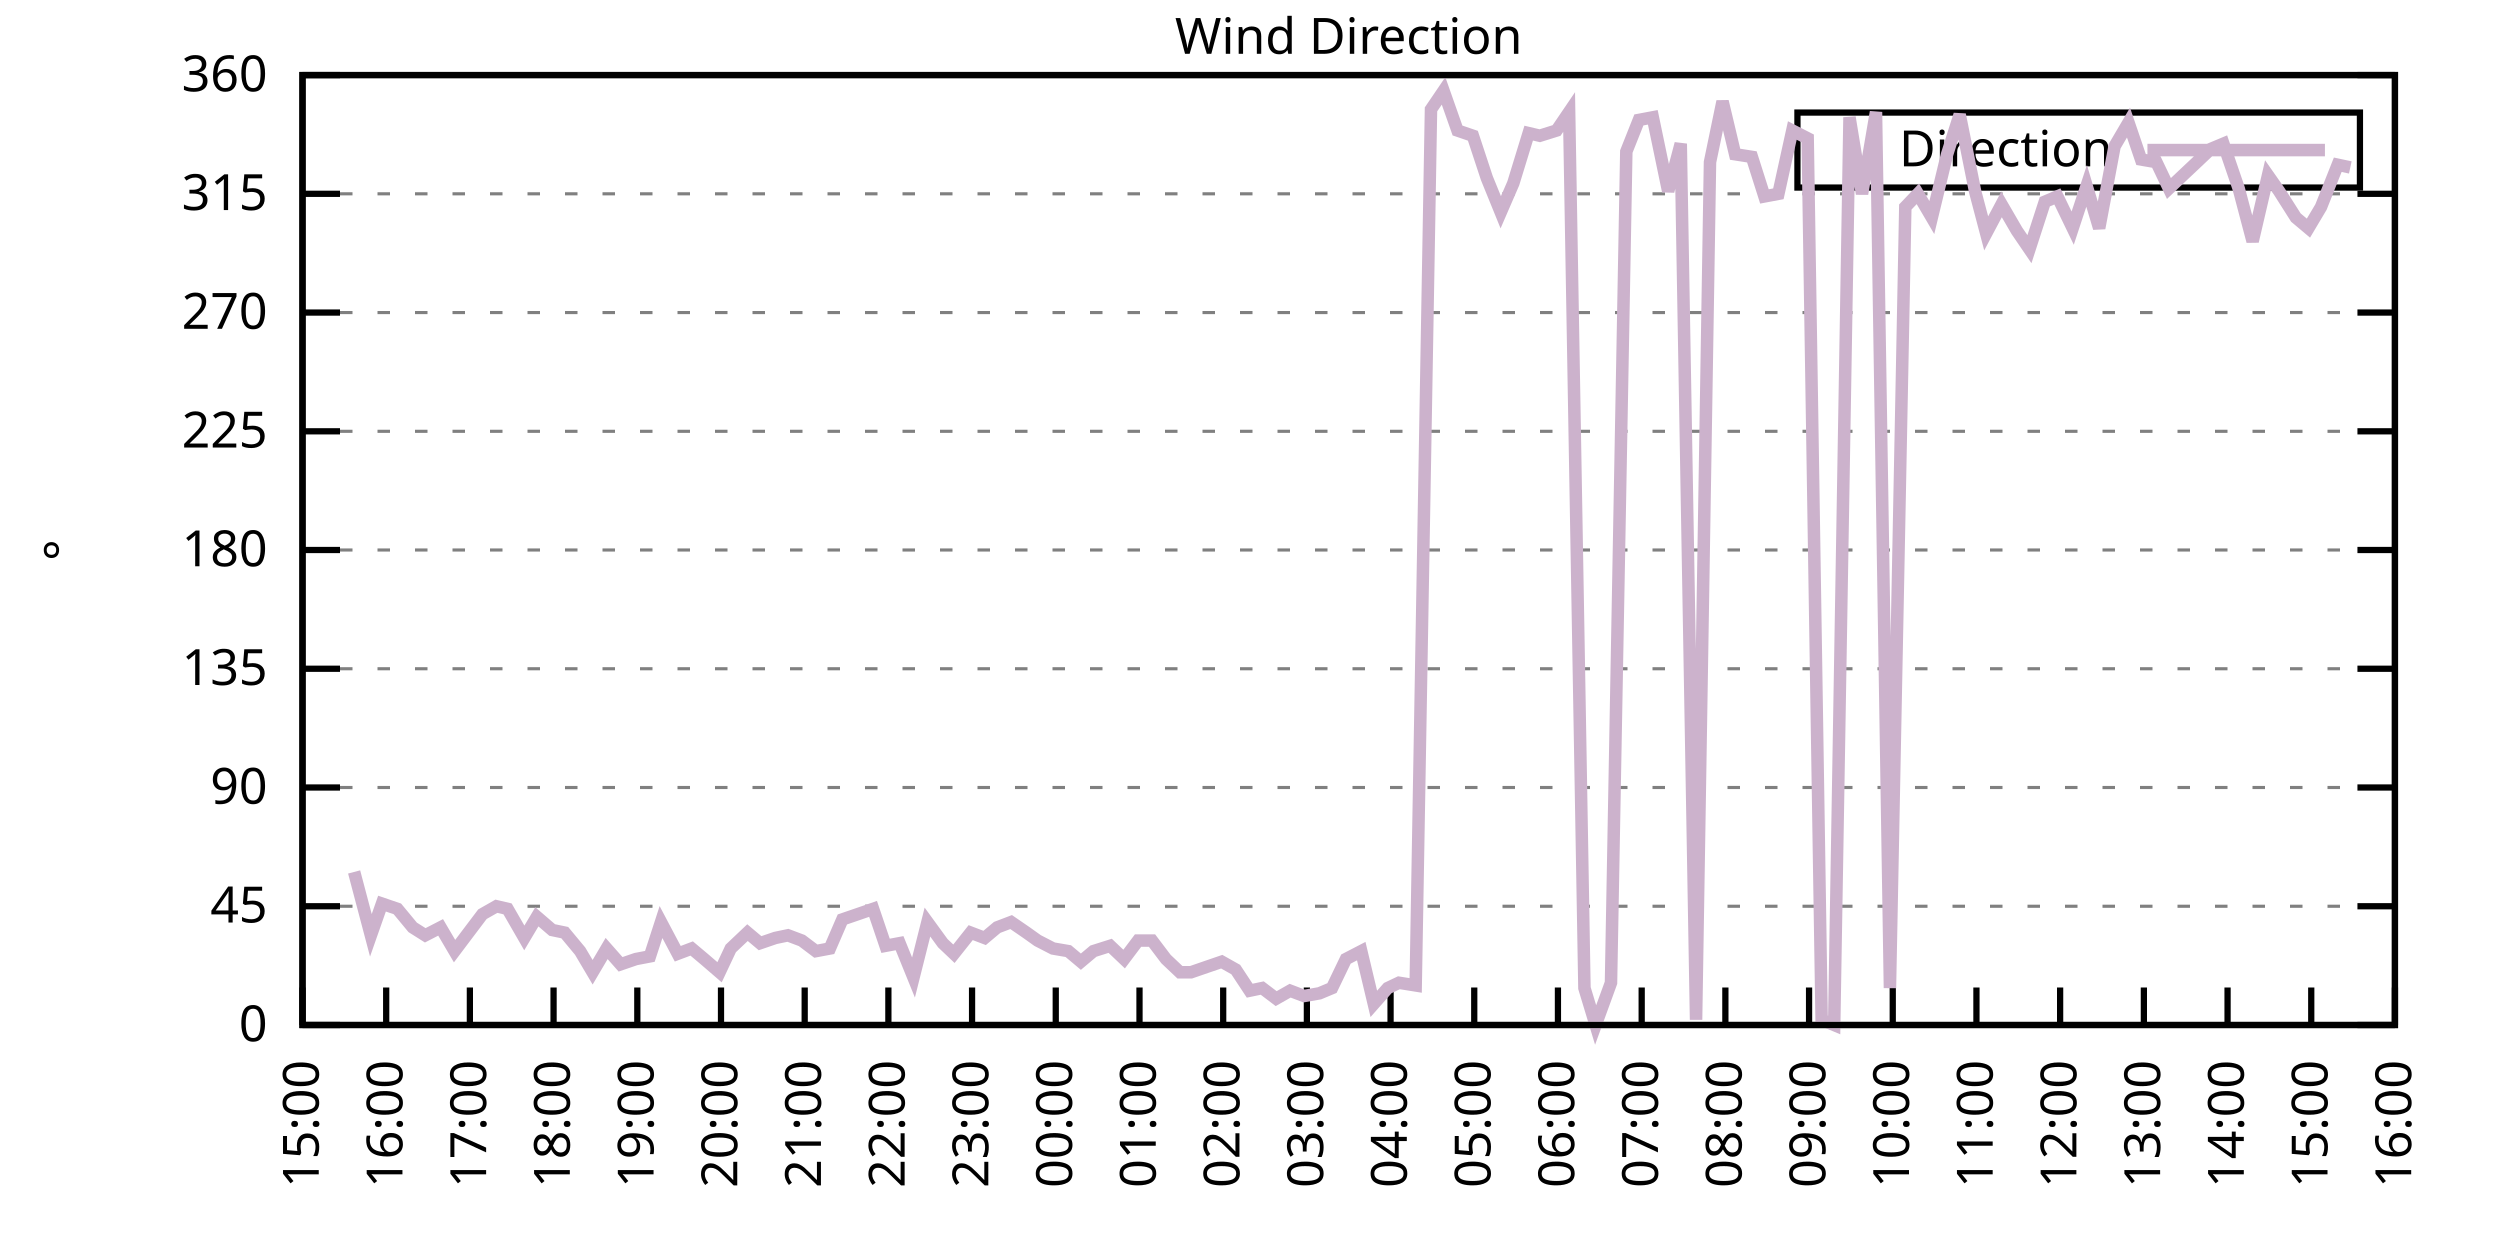
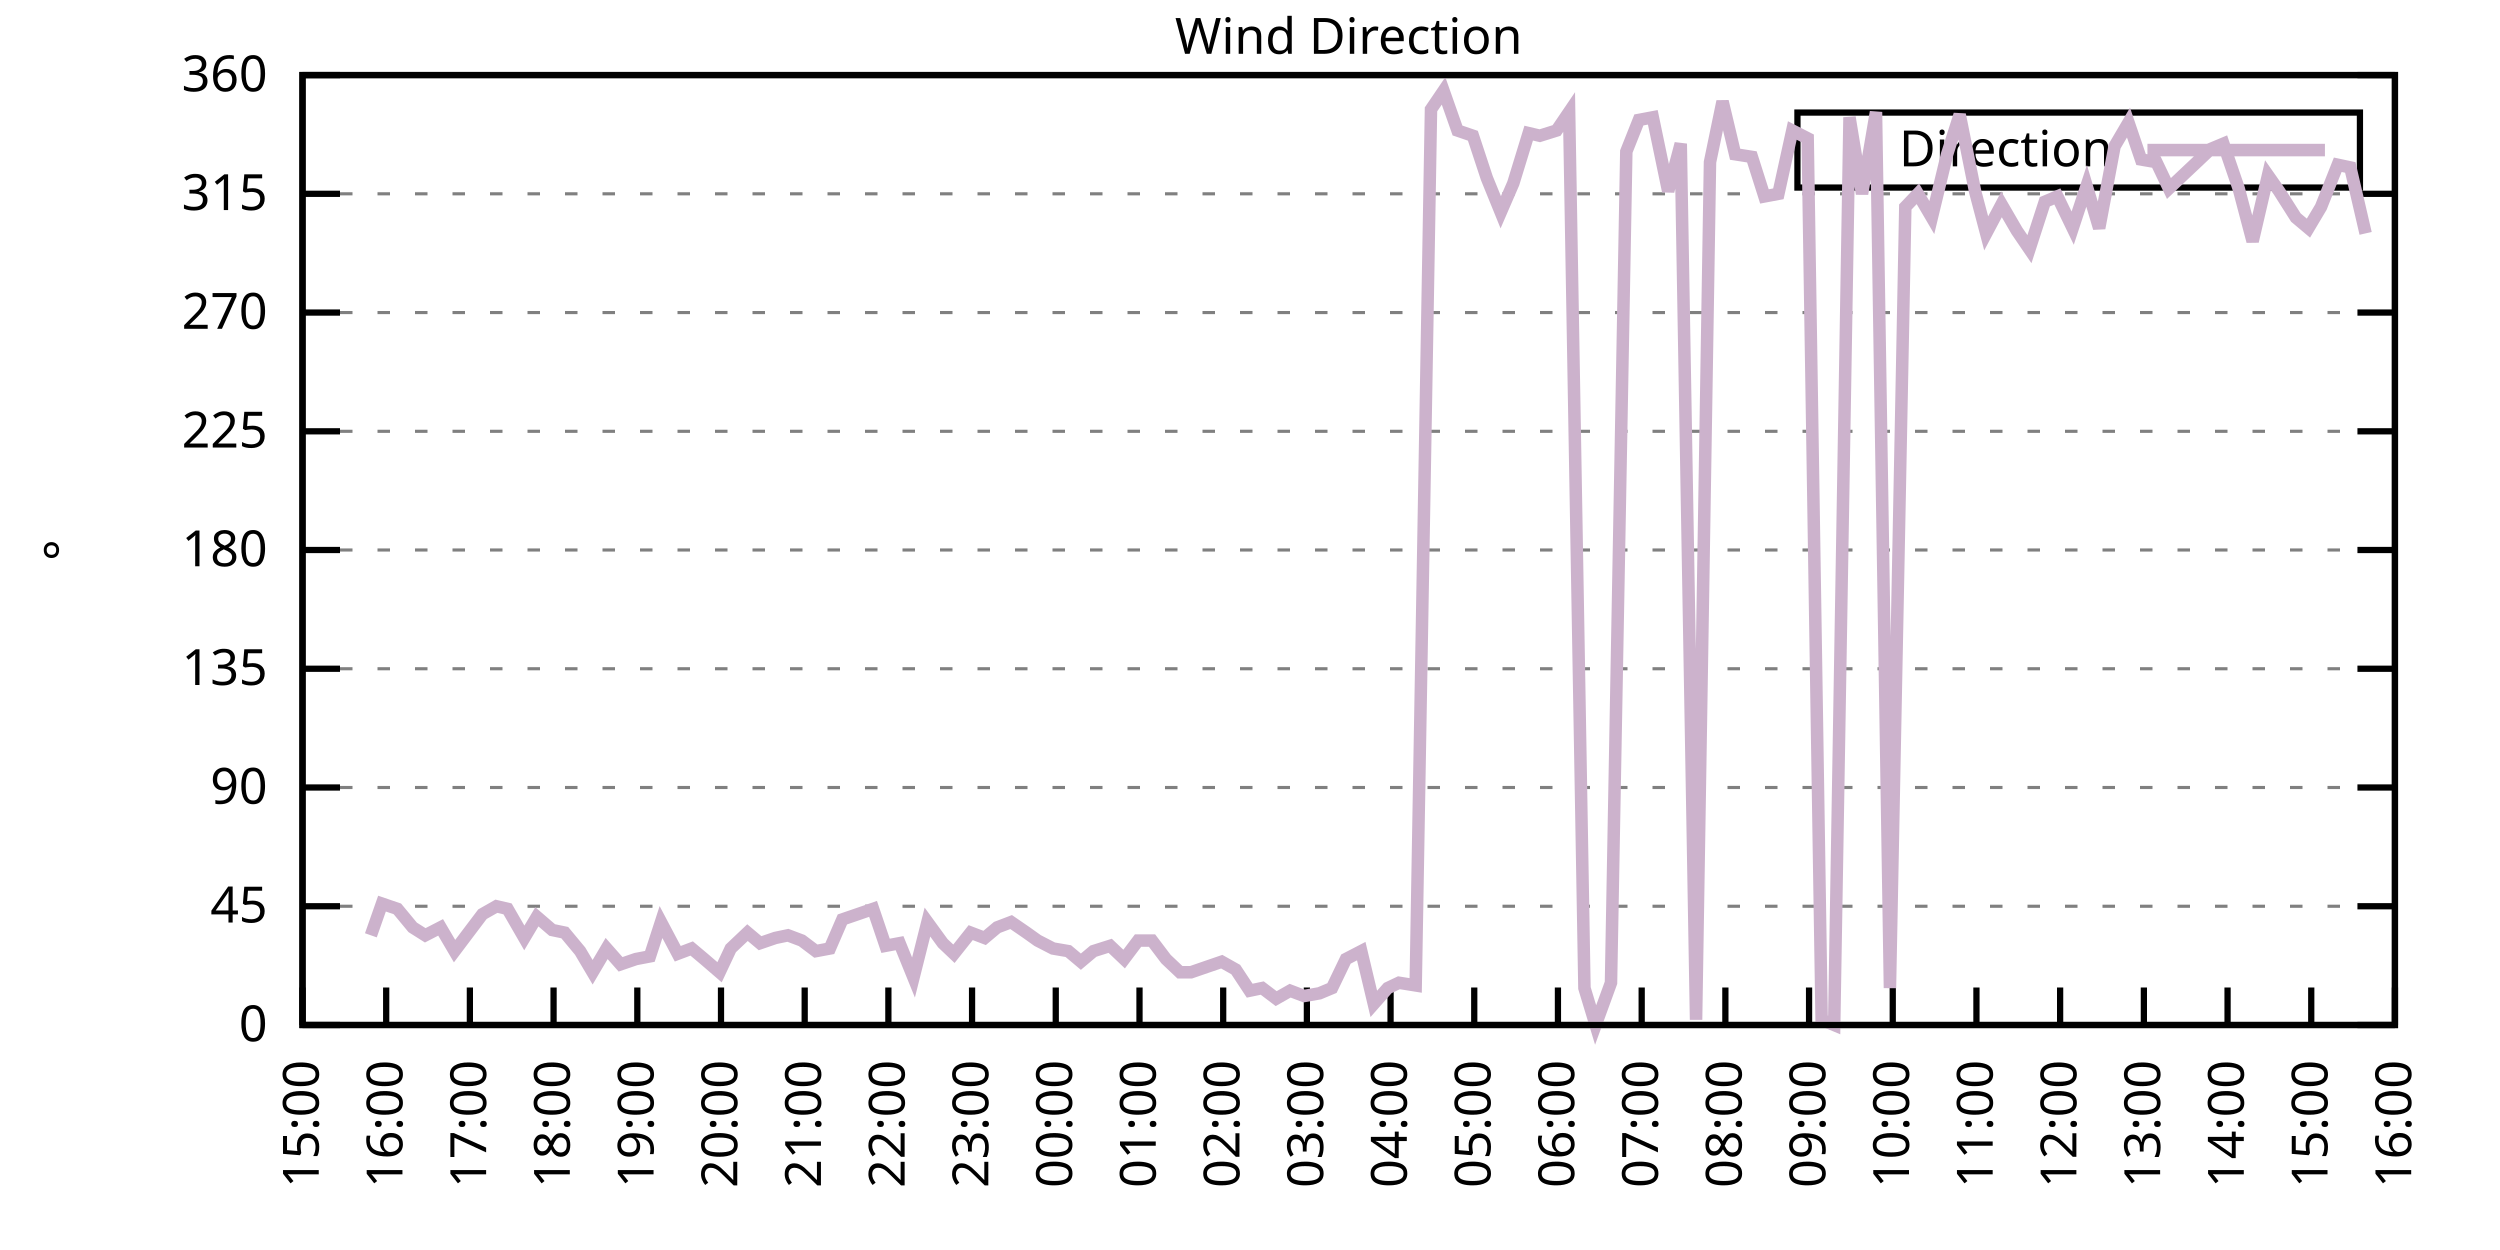
<svg xmlns="http://www.w3.org/2000/svg" xmlns:xlink="http://www.w3.org/1999/xlink" width="400" height="200" viewBox="0 0 400 200">
  <g id="gnuplot_canvas">
    <rect x="0" y="0" width="400" height="200" fill="none" />
    <defs>
      <circle id="gpDot" r="0.5" stroke-width="0.5" stroke="currentColor" />
      <path id="gpPt0" stroke-width="0.333" stroke="currentColor" d="M-1,0 h2 M0,-1 v2" />
      <path id="gpPt1" stroke-width="0.333" stroke="currentColor" d="M-1,-1 L1,1 M1,-1 L-1,1" />
      <path id="gpPt2" stroke-width="0.333" stroke="currentColor" d="M-1,0 L1,0 M0,-1 L0,1 M-1,-1 L1,1 M-1,1 L1,-1" />
      <rect id="gpPt3" stroke-width="0.333" stroke="currentColor" x="-1" y="-1" width="2" height="2" />
      <rect id="gpPt4" stroke-width="0.333" stroke="currentColor" fill="currentColor" x="-1" y="-1" width="2" height="2" />
      <circle id="gpPt5" stroke-width="0.333" stroke="currentColor" cx="0" cy="0" r="1" />
      <use xlink:href="#gpPt5" id="gpPt6" fill="currentColor" stroke="none" />
      <path id="gpPt7" stroke-width="0.333" stroke="currentColor" d="M0,-1.33 L-1.33,0.67 L1.33,0.67 z" />
      <use xlink:href="#gpPt7" id="gpPt8" fill="currentColor" stroke="none" />
      <use xlink:href="#gpPt7" id="gpPt9" stroke="currentColor" transform="rotate(180)" />
      <use xlink:href="#gpPt9" id="gpPt10" fill="currentColor" stroke="none" />
      <use xlink:href="#gpPt3" id="gpPt11" stroke="currentColor" transform="rotate(45)" />
      <use xlink:href="#gpPt11" id="gpPt12" fill="currentColor" stroke="none" />
      <path id="gpPt13" stroke-width="0.333" stroke="currentColor" d="M0,1.330 L1.265,0.411 L0.782,-1.067 L-0.782,-1.076 L-1.265,0.411 z" />
      <use xlink:href="#gpPt13" id="gpPt14" fill="currentColor" stroke="none" />
      <filter id="textbox" filterUnits="objectBoundingBox" x="0" y="0" height="1" width="1">
        <feFlood flood-color="white" flood-opacity="1" result="bgnd" />
        <feComposite in="SourceGraphic" in2="bgnd" operator="atop" />
      </filter>
      <filter id="greybox" filterUnits="objectBoundingBox" x="0" y="0" height="1" width="1">
        <feFlood flood-color="lightgrey" flood-opacity="1" result="grey" />
        <feComposite in="SourceGraphic" in2="grey" operator="atop" />
      </filter>
    </defs>
    <g fill="none" color="white" stroke="currentColor" stroke-width="1.00" stroke-linecap="butt" stroke-linejoin="miter">
</g>
    <g fill="none" color="black" stroke="currentColor" stroke-width="1.00" stroke-linecap="butt" stroke-linejoin="miter">
      <g stroke="none" shape-rendering="crispEdges">
        <polygon fill="rgb(255, 255, 255)" points="48.40,164.00 383.18,164.00 383.18,12.02 48.40,12.02 " />
      </g>
    </g>
    <g fill="none" color="black" stroke="currentColor" stroke-width="1.00" stroke-linecap="butt" stroke-linejoin="miter">
</g>
    <g fill="none" color="black" stroke="black" stroke-width="0.50" stroke-linecap="butt" stroke-linejoin="miter">
</g>
    <g fill="none" color="gray" stroke="currentColor" stroke-width="0.50" stroke-linecap="butt" stroke-linejoin="miter">
      <path stroke="gray" stroke-dasharray="2,4" class="gridline" d="M48.40,164.00 L383.19,164.00  " />
    </g>
    <g fill="none" color="gray" stroke="gray" stroke-width="1.00" stroke-linecap="butt" stroke-linejoin="miter">
</g>
    <g fill="none" color="black" stroke="currentColor" stroke-width="1.00" stroke-linecap="butt" stroke-linejoin="miter">
      <path stroke="black" d="M48.40,164.00 L54.40,164.00 M383.19,164.00 L377.19,164.00  " />
      <g transform="translate(42.80,166.60)" stroke="none" fill="black" font-family="Sans" font-size="8.00" text-anchor="end">
        <text>
          <tspan font-family="Sans"> 0</tspan>
        </text>
      </g>
    </g>
    <g fill="none" color="black" stroke="currentColor" stroke-width="1.00" stroke-linecap="butt" stroke-linejoin="miter">
</g>
    <g fill="none" color="black" stroke="black" stroke-width="0.50" stroke-linecap="butt" stroke-linejoin="miter">
</g>
    <g fill="none" color="gray" stroke="currentColor" stroke-width="0.50" stroke-linecap="butt" stroke-linejoin="miter">
      <path stroke="gray" stroke-dasharray="2,4" class="gridline" d="M48.40,145.00 L383.19,145.00  " />
    </g>
    <g fill="none" color="gray" stroke="gray" stroke-width="1.00" stroke-linecap="butt" stroke-linejoin="miter">
</g>
    <g fill="none" color="black" stroke="currentColor" stroke-width="1.00" stroke-linecap="butt" stroke-linejoin="miter">
      <path stroke="black" d="M48.40,145.00 L54.40,145.00 M383.19,145.00 L377.19,145.00  " />
      <g transform="translate(42.80,147.60)" stroke="none" fill="black" font-family="Sans" font-size="8.00" text-anchor="end">
        <text>
          <tspan font-family="Sans"> 45</tspan>
        </text>
      </g>
    </g>
    <g fill="none" color="black" stroke="currentColor" stroke-width="1.00" stroke-linecap="butt" stroke-linejoin="miter">
</g>
    <g fill="none" color="black" stroke="black" stroke-width="0.50" stroke-linecap="butt" stroke-linejoin="miter">
</g>
    <g fill="none" color="gray" stroke="currentColor" stroke-width="0.50" stroke-linecap="butt" stroke-linejoin="miter">
      <path stroke="gray" stroke-dasharray="2,4" class="gridline" d="M48.40,126.00 L383.19,126.00  " />
    </g>
    <g fill="none" color="gray" stroke="gray" stroke-width="1.00" stroke-linecap="butt" stroke-linejoin="miter">
</g>
    <g fill="none" color="black" stroke="currentColor" stroke-width="1.00" stroke-linecap="butt" stroke-linejoin="miter">
      <path stroke="black" d="M48.40,126.00 L54.40,126.00 M383.19,126.00 L377.19,126.00  " />
      <g transform="translate(42.80,128.60)" stroke="none" fill="black" font-family="Sans" font-size="8.00" text-anchor="end">
        <text>
          <tspan font-family="Sans"> 90</tspan>
        </text>
      </g>
    </g>
    <g fill="none" color="black" stroke="currentColor" stroke-width="1.00" stroke-linecap="butt" stroke-linejoin="miter">
</g>
    <g fill="none" color="black" stroke="black" stroke-width="0.50" stroke-linecap="butt" stroke-linejoin="miter">
</g>
    <g fill="none" color="gray" stroke="currentColor" stroke-width="0.50" stroke-linecap="butt" stroke-linejoin="miter">
      <path stroke="gray" stroke-dasharray="2,4" class="gridline" d="M48.40,107.00 L383.19,107.00  " />
    </g>
    <g fill="none" color="gray" stroke="gray" stroke-width="1.00" stroke-linecap="butt" stroke-linejoin="miter">
</g>
    <g fill="none" color="black" stroke="currentColor" stroke-width="1.00" stroke-linecap="butt" stroke-linejoin="miter">
      <path stroke="black" d="M48.40,107.00 L54.40,107.00 M383.19,107.00 L377.19,107.00  " />
      <g transform="translate(42.80,109.60)" stroke="none" fill="black" font-family="Sans" font-size="8.00" text-anchor="end">
        <text>
          <tspan font-family="Sans"> 135</tspan>
        </text>
      </g>
    </g>
    <g fill="none" color="black" stroke="currentColor" stroke-width="1.00" stroke-linecap="butt" stroke-linejoin="miter">
</g>
    <g fill="none" color="black" stroke="black" stroke-width="0.50" stroke-linecap="butt" stroke-linejoin="miter">
</g>
    <g fill="none" color="gray" stroke="currentColor" stroke-width="0.50" stroke-linecap="butt" stroke-linejoin="miter">
      <path stroke="gray" stroke-dasharray="2,4" class="gridline" d="M48.40,88.00 L383.19,88.00  " />
    </g>
    <g fill="none" color="gray" stroke="gray" stroke-width="1.00" stroke-linecap="butt" stroke-linejoin="miter">
</g>
    <g fill="none" color="black" stroke="currentColor" stroke-width="1.00" stroke-linecap="butt" stroke-linejoin="miter">
      <path stroke="black" d="M48.40,88.00 L54.40,88.00 M383.19,88.00 L377.19,88.00  " />
      <g transform="translate(42.80,90.60)" stroke="none" fill="black" font-family="Sans" font-size="8.00" text-anchor="end">
        <text>
          <tspan font-family="Sans"> 180</tspan>
        </text>
      </g>
    </g>
    <g fill="none" color="black" stroke="currentColor" stroke-width="1.00" stroke-linecap="butt" stroke-linejoin="miter">
</g>
    <g fill="none" color="black" stroke="black" stroke-width="0.50" stroke-linecap="butt" stroke-linejoin="miter">
</g>
    <g fill="none" color="gray" stroke="currentColor" stroke-width="0.50" stroke-linecap="butt" stroke-linejoin="miter">
      <path stroke="gray" stroke-dasharray="2,4" class="gridline" d="M48.40,69.01 L383.19,69.01  " />
    </g>
    <g fill="none" color="gray" stroke="gray" stroke-width="1.00" stroke-linecap="butt" stroke-linejoin="miter">
</g>
    <g fill="none" color="black" stroke="currentColor" stroke-width="1.00" stroke-linecap="butt" stroke-linejoin="miter">
      <path stroke="black" d="M48.40,69.01 L54.40,69.01 M383.19,69.01 L377.19,69.01  " />
      <g transform="translate(42.80,71.61)" stroke="none" fill="black" font-family="Sans" font-size="8.00" text-anchor="end">
        <text>
          <tspan font-family="Sans"> 225</tspan>
        </text>
      </g>
    </g>
    <g fill="none" color="black" stroke="currentColor" stroke-width="1.00" stroke-linecap="butt" stroke-linejoin="miter">
</g>
    <g fill="none" color="black" stroke="black" stroke-width="0.50" stroke-linecap="butt" stroke-linejoin="miter">
</g>
    <g fill="none" color="gray" stroke="currentColor" stroke-width="0.50" stroke-linecap="butt" stroke-linejoin="miter">
      <path stroke="gray" stroke-dasharray="2,4" class="gridline" d="M48.40,50.01 L383.19,50.01  " />
    </g>
    <g fill="none" color="gray" stroke="gray" stroke-width="1.00" stroke-linecap="butt" stroke-linejoin="miter">
</g>
    <g fill="none" color="black" stroke="currentColor" stroke-width="1.00" stroke-linecap="butt" stroke-linejoin="miter">
      <path stroke="black" d="M48.40,50.01 L54.40,50.01 M383.19,50.01 L377.19,50.01  " />
      <g transform="translate(42.80,52.61)" stroke="none" fill="black" font-family="Sans" font-size="8.00" text-anchor="end">
        <text>
          <tspan font-family="Sans"> 270</tspan>
        </text>
      </g>
    </g>
    <g fill="none" color="black" stroke="currentColor" stroke-width="1.00" stroke-linecap="butt" stroke-linejoin="miter">
</g>
    <g fill="none" color="black" stroke="black" stroke-width="0.50" stroke-linecap="butt" stroke-linejoin="miter">
</g>
    <g fill="none" color="gray" stroke="currentColor" stroke-width="0.50" stroke-linecap="butt" stroke-linejoin="miter">
      <path stroke="gray" stroke-dasharray="2,4" class="gridline" d="M48.40,31.01 L383.19,31.01  " />
    </g>
    <g fill="none" color="gray" stroke="gray" stroke-width="1.00" stroke-linecap="butt" stroke-linejoin="miter">
</g>
    <g fill="none" color="black" stroke="currentColor" stroke-width="1.00" stroke-linecap="butt" stroke-linejoin="miter">
      <path stroke="black" d="M48.40,31.01 L54.40,31.01 M383.19,31.01 L377.19,31.01  " />
      <g transform="translate(42.80,33.61)" stroke="none" fill="black" font-family="Sans" font-size="8.00" text-anchor="end">
        <text>
          <tspan font-family="Sans"> 315</tspan>
        </text>
      </g>
    </g>
    <g fill="none" color="black" stroke="currentColor" stroke-width="1.00" stroke-linecap="butt" stroke-linejoin="miter">
</g>
    <g fill="none" color="black" stroke="black" stroke-width="0.50" stroke-linecap="butt" stroke-linejoin="miter">
</g>
    <g fill="none" color="gray" stroke="currentColor" stroke-width="0.50" stroke-linecap="butt" stroke-linejoin="miter">
      <path stroke="gray" stroke-dasharray="2,4" class="gridline" d="M48.40,12.01 L383.19,12.01  " />
    </g>
    <g fill="none" color="gray" stroke="gray" stroke-width="1.00" stroke-linecap="butt" stroke-linejoin="miter">
</g>
    <g fill="none" color="black" stroke="currentColor" stroke-width="1.00" stroke-linecap="butt" stroke-linejoin="miter">
      <path stroke="black" d="M48.40,12.01 L54.40,12.01 M383.19,12.01 L377.19,12.01  " />
      <g transform="translate(42.80,14.61)" stroke="none" fill="black" font-family="Sans" font-size="8.00" text-anchor="end">
        <text>
          <tspan font-family="Sans"> 360</tspan>
        </text>
      </g>
    </g>
    <g fill="none" color="black" stroke="currentColor" stroke-width="1.00" stroke-linecap="butt" stroke-linejoin="miter">
      <path stroke="black" d="M48.40,164.00 L48.40,158.00  " />
      <g transform="translate(51.00,169.60) rotate(270.00)" stroke="none" fill="black" font-family="Sans" font-size="8.00" text-anchor="end">
        <text>
          <tspan font-family="Sans">15:00</tspan>
        </text>
      </g>
    </g>
    <g fill="none" color="black" stroke="currentColor" stroke-width="1.00" stroke-linecap="butt" stroke-linejoin="miter">
      <path stroke="black" d="M61.79,164.00 L61.79,158.00  " />
      <g transform="translate(64.39,169.60) rotate(270.00)" stroke="none" fill="black" font-family="Sans" font-size="8.00" text-anchor="end">
        <text>
          <tspan font-family="Sans">16:00</tspan>
        </text>
      </g>
    </g>
    <g fill="none" color="black" stroke="currentColor" stroke-width="1.00" stroke-linecap="butt" stroke-linejoin="miter">
      <path stroke="black" d="M75.18,164.00 L75.18,158.00  " />
      <g transform="translate(77.78,169.60) rotate(270.00)" stroke="none" fill="black" font-family="Sans" font-size="8.00" text-anchor="end">
        <text>
          <tspan font-family="Sans">17:00</tspan>
        </text>
      </g>
    </g>
    <g fill="none" color="black" stroke="currentColor" stroke-width="1.00" stroke-linecap="butt" stroke-linejoin="miter">
      <path stroke="black" d="M88.57,164.00 L88.57,158.00  " />
      <g transform="translate(91.17,169.60) rotate(270.00)" stroke="none" fill="black" font-family="Sans" font-size="8.00" text-anchor="end">
        <text>
          <tspan font-family="Sans">18:00</tspan>
        </text>
      </g>
    </g>
    <g fill="none" color="black" stroke="currentColor" stroke-width="1.00" stroke-linecap="butt" stroke-linejoin="miter">
      <path stroke="black" d="M101.97,164.00 L101.97,158.00  " />
      <g transform="translate(104.57,169.60) rotate(270.00)" stroke="none" fill="black" font-family="Sans" font-size="8.00" text-anchor="end">
        <text>
          <tspan font-family="Sans">19:00</tspan>
        </text>
      </g>
    </g>
    <g fill="none" color="black" stroke="currentColor" stroke-width="1.00" stroke-linecap="butt" stroke-linejoin="miter">
      <path stroke="black" d="M115.36,164.00 L115.36,158.00  " />
      <g transform="translate(117.96,169.60) rotate(270.00)" stroke="none" fill="black" font-family="Sans" font-size="8.00" text-anchor="end">
        <text>
          <tspan font-family="Sans">20:00</tspan>
        </text>
      </g>
    </g>
    <g fill="none" color="black" stroke="currentColor" stroke-width="1.00" stroke-linecap="butt" stroke-linejoin="miter">
      <path stroke="black" d="M128.75,164.00 L128.75,158.00  " />
      <g transform="translate(131.35,169.60) rotate(270.00)" stroke="none" fill="black" font-family="Sans" font-size="8.00" text-anchor="end">
        <text>
          <tspan font-family="Sans">21:00</tspan>
        </text>
      </g>
    </g>
    <g fill="none" color="black" stroke="currentColor" stroke-width="1.00" stroke-linecap="butt" stroke-linejoin="miter">
      <path stroke="black" d="M142.14,164.00 L142.14,158.00  " />
      <g transform="translate(144.74,169.60) rotate(270.00)" stroke="none" fill="black" font-family="Sans" font-size="8.00" text-anchor="end">
        <text>
          <tspan font-family="Sans">22:00</tspan>
        </text>
      </g>
    </g>
    <g fill="none" color="black" stroke="currentColor" stroke-width="1.00" stroke-linecap="butt" stroke-linejoin="miter">
      <path stroke="black" d="M155.53,164.00 L155.53,158.00  " />
      <g transform="translate(158.13,169.60) rotate(270.00)" stroke="none" fill="black" font-family="Sans" font-size="8.00" text-anchor="end">
        <text>
          <tspan font-family="Sans">23:00</tspan>
        </text>
      </g>
    </g>
    <g fill="none" color="black" stroke="currentColor" stroke-width="1.00" stroke-linecap="butt" stroke-linejoin="miter">
      <path stroke="black" d="M168.92,164.00 L168.92,158.00  " />
      <g transform="translate(171.52,169.60) rotate(270.00)" stroke="none" fill="black" font-family="Sans" font-size="8.00" text-anchor="end">
        <text>
          <tspan font-family="Sans">00:00</tspan>
        </text>
      </g>
    </g>
    <g fill="none" color="black" stroke="currentColor" stroke-width="1.00" stroke-linecap="butt" stroke-linejoin="miter">
      <path stroke="black" d="M182.32,164.00 L182.32,158.00  " />
      <g transform="translate(184.92,169.60) rotate(270.00)" stroke="none" fill="black" font-family="Sans" font-size="8.00" text-anchor="end">
        <text>
          <tspan font-family="Sans">01:00</tspan>
        </text>
      </g>
    </g>
    <g fill="none" color="black" stroke="currentColor" stroke-width="1.00" stroke-linecap="butt" stroke-linejoin="miter">
      <path stroke="black" d="M195.71,164.00 L195.71,158.00  " />
      <g transform="translate(198.31,169.60) rotate(270.00)" stroke="none" fill="black" font-family="Sans" font-size="8.00" text-anchor="end">
        <text>
          <tspan font-family="Sans">02:00</tspan>
        </text>
      </g>
    </g>
    <g fill="none" color="black" stroke="currentColor" stroke-width="1.00" stroke-linecap="butt" stroke-linejoin="miter">
      <path stroke="black" d="M209.10,164.00 L209.10,158.00  " />
      <g transform="translate(211.70,169.60) rotate(270.00)" stroke="none" fill="black" font-family="Sans" font-size="8.00" text-anchor="end">
        <text>
          <tspan font-family="Sans">03:00</tspan>
        </text>
      </g>
    </g>
    <g fill="none" color="black" stroke="currentColor" stroke-width="1.00" stroke-linecap="butt" stroke-linejoin="miter">
      <path stroke="black" d="M222.49,164.00 L222.49,158.00  " />
      <g transform="translate(225.09,169.60) rotate(270.00)" stroke="none" fill="black" font-family="Sans" font-size="8.00" text-anchor="end">
        <text>
          <tspan font-family="Sans">04:00</tspan>
        </text>
      </g>
    </g>
    <g fill="none" color="black" stroke="currentColor" stroke-width="1.00" stroke-linecap="butt" stroke-linejoin="miter">
      <path stroke="black" d="M235.88,164.00 L235.88,158.00  " />
      <g transform="translate(238.48,169.60) rotate(270.00)" stroke="none" fill="black" font-family="Sans" font-size="8.00" text-anchor="end">
        <text>
          <tspan font-family="Sans">05:00</tspan>
        </text>
      </g>
    </g>
    <g fill="none" color="black" stroke="currentColor" stroke-width="1.00" stroke-linecap="butt" stroke-linejoin="miter">
      <path stroke="black" d="M249.27,164.00 L249.27,158.00  " />
      <g transform="translate(251.87,169.60) rotate(270.00)" stroke="none" fill="black" font-family="Sans" font-size="8.00" text-anchor="end">
        <text>
          <tspan font-family="Sans">06:00</tspan>
        </text>
      </g>
    </g>
    <g fill="none" color="black" stroke="currentColor" stroke-width="1.00" stroke-linecap="butt" stroke-linejoin="miter">
      <path stroke="black" d="M262.67,164.00 L262.67,158.00  " />
      <g transform="translate(265.27,169.60) rotate(270.00)" stroke="none" fill="black" font-family="Sans" font-size="8.00" text-anchor="end">
        <text>
          <tspan font-family="Sans">07:00</tspan>
        </text>
      </g>
    </g>
    <g fill="none" color="black" stroke="currentColor" stroke-width="1.00" stroke-linecap="butt" stroke-linejoin="miter">
      <path stroke="black" d="M276.06,164.00 L276.06,158.00  " />
      <g transform="translate(278.66,169.60) rotate(270.00)" stroke="none" fill="black" font-family="Sans" font-size="8.00" text-anchor="end">
        <text>
          <tspan font-family="Sans">08:00</tspan>
        </text>
      </g>
    </g>
    <g fill="none" color="black" stroke="currentColor" stroke-width="1.00" stroke-linecap="butt" stroke-linejoin="miter">
      <path stroke="black" d="M289.45,164.00 L289.45,158.00  " />
      <g transform="translate(292.05,169.60) rotate(270.00)" stroke="none" fill="black" font-family="Sans" font-size="8.00" text-anchor="end">
        <text>
          <tspan font-family="Sans">09:00</tspan>
        </text>
      </g>
    </g>
    <g fill="none" color="black" stroke="currentColor" stroke-width="1.00" stroke-linecap="butt" stroke-linejoin="miter">
      <path stroke="black" d="M302.84,164.00 L302.84,158.00  " />
      <g transform="translate(305.44,169.60) rotate(270.00)" stroke="none" fill="black" font-family="Sans" font-size="8.00" text-anchor="end">
        <text>
          <tspan font-family="Sans">10:00</tspan>
        </text>
      </g>
    </g>
    <g fill="none" color="black" stroke="currentColor" stroke-width="1.00" stroke-linecap="butt" stroke-linejoin="miter">
      <path stroke="black" d="M316.23,164.00 L316.23,158.00  " />
      <g transform="translate(318.83,169.60) rotate(270.00)" stroke="none" fill="black" font-family="Sans" font-size="8.00" text-anchor="end">
        <text>
          <tspan font-family="Sans">11:00</tspan>
        </text>
      </g>
    </g>
    <g fill="none" color="black" stroke="currentColor" stroke-width="1.00" stroke-linecap="butt" stroke-linejoin="miter">
      <path stroke="black" d="M329.62,164.00 L329.62,158.00  " />
      <g transform="translate(332.22,169.60) rotate(270.00)" stroke="none" fill="black" font-family="Sans" font-size="8.00" text-anchor="end">
        <text>
          <tspan font-family="Sans">12:00</tspan>
        </text>
      </g>
    </g>
    <g fill="none" color="black" stroke="currentColor" stroke-width="1.00" stroke-linecap="butt" stroke-linejoin="miter">
      <path stroke="black" d="M343.02,164.00 L343.02,158.00  " />
      <g transform="translate(345.62,169.60) rotate(270.00)" stroke="none" fill="black" font-family="Sans" font-size="8.00" text-anchor="end">
        <text>
          <tspan font-family="Sans">13:00</tspan>
        </text>
      </g>
    </g>
    <g fill="none" color="black" stroke="currentColor" stroke-width="1.00" stroke-linecap="butt" stroke-linejoin="miter">
      <path stroke="black" d="M356.41,164.00 L356.41,158.00  " />
      <g transform="translate(359.01,169.60) rotate(270.00)" stroke="none" fill="black" font-family="Sans" font-size="8.00" text-anchor="end">
        <text>
          <tspan font-family="Sans">14:00</tspan>
        </text>
      </g>
    </g>
    <g fill="none" color="black" stroke="currentColor" stroke-width="1.00" stroke-linecap="butt" stroke-linejoin="miter">
      <path stroke="black" d="M369.80,164.00 L369.80,158.00  " />
      <g transform="translate(372.40,169.60) rotate(270.00)" stroke="none" fill="black" font-family="Sans" font-size="8.00" text-anchor="end">
        <text>
          <tspan font-family="Sans">15:00</tspan>
        </text>
      </g>
    </g>
    <g fill="none" color="black" stroke="currentColor" stroke-width="1.00" stroke-linecap="butt" stroke-linejoin="miter">
      <path stroke="black" d="M383.19,164.00 L383.19,158.00  " />
      <g transform="translate(385.79,169.60) rotate(270.00)" stroke="none" fill="black" font-family="Sans" font-size="8.00" text-anchor="end">
        <text>
          <tspan font-family="Sans">16:00</tspan>
        </text>
      </g>
    </g>
    <g fill="none" color="black" stroke="currentColor" stroke-width="1.00" stroke-linecap="butt" stroke-linejoin="miter">
</g>
    <g fill="none" color="black" stroke="currentColor" stroke-width="1.00" stroke-linecap="butt" stroke-linejoin="miter">
      <path stroke="black" d="M48.40,12.01 L48.40,164.00 L383.19,164.00 L383.19,12.01 L48.40,12.01 Z  " />
    </g>
    <g fill="none" color="black" stroke="currentColor" stroke-width="1.00" stroke-linecap="butt" stroke-linejoin="miter">
</g>
    <g fill="none" color="black" stroke="currentColor" stroke-width="1.00" stroke-linecap="butt" stroke-linejoin="miter">
      <path stroke="black" d="M287.59,30.01 L287.59,18.01 L377.59,18.01 L377.59,30.01 L287.59,30.01 Z  " />
    </g>
    <g id="Wind_direction_plot_1">
      <g fill="none" color="white" stroke="black" stroke-width="2.00" stroke-linecap="butt" stroke-linejoin="miter">
</g>
      <g fill="none" color="black" stroke="currentColor" stroke-width="2.00" stroke-linecap="butt" stroke-linejoin="miter">
        <g transform="translate(337.99,26.61)" stroke="none" fill="black" font-family="Sans" font-size="8.00" text-anchor="end">
          <text>
            <tspan font-family="Sans">Direction</tspan>
          </text>
        </g>
      </g>
      <g fill="none" color="black" stroke="currentColor" stroke-width="2.00" stroke-linecap="butt" stroke-linejoin="miter">
-         <path stroke="rgb(204, 178, 204)" d="M343.59,24.01 L371.99,24.01 M56.66,139.51 L59.34,149.65 L61.12,144.58 L63.58,145.42 L66.03,148.38 L68.04,149.65   L70.50,148.38 L72.73,152.18 L74.96,149.22 L77.19,146.27 L79.42,145.00 L81.21,145.42 L83.89,150.07 L85.90,146.69   L88.35,148.80 L90.36,149.22 L92.82,152.18 L94.82,155.56 L97.06,151.76 L99.29,154.29 L101.74,153.45 L103.98,153.02   L105.76,147.53 L108.44,152.60 L110.67,151.76 L112.68,153.45 L115.13,155.56 L116.92,151.76 L119.60,149.22 L121.61,150.91   L124.06,150.07 L126.07,149.65 L128.30,150.49 L130.54,152.18 L132.77,151.76 L134.78,147.11 L137.23,146.27 L139.69,145.42   L141.69,151.33 L143.93,150.91 L146.16,156.40 L148.39,147.53 L150.85,150.91 L152.63,152.60 L155.31,149.22 L157.54,150.07   L159.55,148.38 L161.78,147.53 L164.24,149.22 L166.02,150.49 L168.48,151.76 L170.93,152.18 L172.94,153.87 L174.95,152.18   L177.63,151.33 L179.86,153.45 L182.09,150.49 L184.32,150.49 L186.56,153.45 L188.79,155.56 L190.57,155.56 L193.03,154.71   L195.48,153.87 L197.72,155.13 L199.95,158.51 L201.96,158.09 L204.19,159.78 L206.42,158.51 L208.65,159.36 L211.11,158.93   L213.12,158.09 L215.35,153.45 L217.80,152.18 L219.81,160.62 L222.04,158.09 L223.83,157.24 L226.51,157.67 L228.96,17.50   L230.97,14.54 L233.20,20.88 L235.66,21.72 L237.89,28.48 L240.12,33.96 L242.13,29.32 L244.59,21.30 L246.37,21.72   L249.05,20.88 L251.06,17.92 L253.51,158.09 L255.30,164.00 L257.76,157.24 L260.21,24.25 L262.22,19.19 L264.45,18.77   L266.91,30.59 L268.92,22.99 L271.37,163.16 L273.60,25.94 L275.61,16.23 L277.62,24.68 L280.30,25.10 L282.31,31.43   L284.54,31.01 L286.77,20.88 L289.23,22.14 L291.46,163.16 L293.47,164.00 L295.92,18.77 L297.93,31.01 L300.16,17.92   L302.39,158.09 L304.85,33.12 L306.86,31.01 L309.09,34.81 L311.54,24.68 L313.55,18.34 L316.01,30.59 L317.79,37.34   L320.25,32.70 L322.70,36.92 L324.71,39.87 L327.17,32.28 L329.18,31.43 L331.63,36.50 L333.86,29.74 L335.87,36.50   L338.33,23.41 L340.56,19.61 L342.57,25.52 L345.02,25.94 L347.03,30.16 L349.26,28.05 L351.50,25.94 L353.73,23.83   L355.74,22.99 L358.19,30.16 L360.42,38.61 L362.88,28.05 L364.66,30.59 L367.34,34.81 L369.35,36.50 L371.36,33.12   L374.04,26.36 L376.05,26.79  " />
+         <path stroke="rgb(204, 178, 204)" d="M343.59,24.01 L371.99,24.01 M59.34,149.65 L61.12,144.58 L63.58,145.42 L66.03,148.38 L68.04,149.65 L70.50,148.38   L72.73,152.18 L74.96,149.22 L77.19,146.27 L79.42,145.00 L81.21,145.42 L83.89,150.07 L85.90,146.69 L88.35,148.80   L90.36,149.22 L92.82,152.18 L94.82,155.56 L97.06,151.76 L99.29,154.29 L101.74,153.45 L103.98,153.02 L105.76,147.53   L108.44,152.60 L110.67,151.76 L112.68,153.45 L115.13,155.56 L116.92,151.76 L119.60,149.22 L121.61,150.91 L124.06,150.07   L126.07,149.65 L128.30,150.49 L130.54,152.18 L132.77,151.76 L134.78,147.11 L137.23,146.27 L139.69,145.42 L141.69,151.33   L143.93,150.91 L146.16,156.40 L148.39,147.53 L150.85,150.91 L152.63,152.60 L155.31,149.22 L157.54,150.07 L159.55,148.38   L161.78,147.53 L164.24,149.22 L166.02,150.49 L168.48,151.76 L170.93,152.18 L172.94,153.87 L174.95,152.18 L177.63,151.33   L179.86,153.45 L182.09,150.49 L184.32,150.49 L186.56,153.45 L188.79,155.56 L190.57,155.56 L193.03,154.71 L195.48,153.87   L197.72,155.13 L199.95,158.51 L201.96,158.09 L204.19,159.78 L206.42,158.51 L208.65,159.36 L211.11,158.93 L213.12,158.09   L215.35,153.45 L217.80,152.18 L219.81,160.62 L222.04,158.09 L223.83,157.24 L226.51,157.67 L228.96,17.50 L230.97,14.54   L233.20,20.88 L235.66,21.72 L237.89,28.48 L240.12,33.96 L242.13,29.32 L244.59,21.30 L246.37,21.72 L249.05,20.88   L251.06,17.92 L253.51,158.09 L255.30,164.00 L257.76,157.24 L260.21,24.25 L262.22,19.19 L264.45,18.77 L266.91,30.59   L268.92,22.99 L271.37,163.16 L273.60,25.94 L275.61,16.23 L277.62,24.68 L280.30,25.10 L282.31,31.43 L284.54,31.01   L286.77,20.88 L289.23,22.14 L291.46,163.16 L293.47,164.00 L295.92,18.77 L297.93,31.01 L300.16,17.92 L302.39,158.09   L304.85,33.12 L306.86,31.01 L309.09,34.81 L311.54,24.68 L313.55,18.34 L316.01,30.59 L317.79,37.34 L320.25,32.70   L322.70,36.92 L324.71,39.87 L327.17,32.28 L329.18,31.43 L331.63,36.50 L333.86,29.74 L335.87,36.50 L338.33,23.41   L340.56,19.61 L342.57,25.52 L345.02,25.94 L347.03,30.16 L349.26,28.05 L351.50,25.94 L353.73,23.83 L355.74,22.99   L358.19,30.16 L360.42,38.61 L362.88,28.05 L364.66,30.59 L367.34,34.81 L369.35,36.50 L371.36,33.12 L374.04,26.36   L376.05,26.79 L378.50,37.34  " />
      </g>
    </g>
    <g fill="none" color="black" stroke="currentColor" stroke-width="2.00" stroke-linecap="butt" stroke-linejoin="miter">
</g>
    <g fill="none" color="black" stroke="black" stroke-width="1.00" stroke-linecap="butt" stroke-linejoin="miter">
</g>
    <g fill="none" color="black" stroke="currentColor" stroke-width="1.00" stroke-linecap="butt" stroke-linejoin="miter">
      <path stroke="black" d="M48.40,12.01 L48.40,164.00 L383.19,164.00 L383.19,12.01 L48.40,12.01 Z  " />
      <g transform="translate(12.80,88.01) rotate(270.00)" stroke="none" fill="black" font-family="Sans" font-size="8.00" text-anchor="middle">
        <text>
          <tspan font-family="Sans">°</tspan>
        </text>
      </g>
    </g>
    <g fill="none" color="black" stroke="currentColor" stroke-width="1.00" stroke-linecap="butt" stroke-linejoin="miter">
</g>
    <g fill="none" color="black" stroke="currentColor" stroke-width="1.00" stroke-linecap="butt" stroke-linejoin="miter">
      <g transform="translate(215.79,8.61)" stroke="none" fill="black" font-family="Sans" font-size="8.00" text-anchor="middle">
        <text>
          <tspan font-family="Sans">Wind Direction</tspan>
        </text>
      </g>
    </g>
    <g fill="none" color="black" stroke="currentColor" stroke-width="1.00" stroke-linecap="butt" stroke-linejoin="miter">
</g>
  </g>
</svg>
